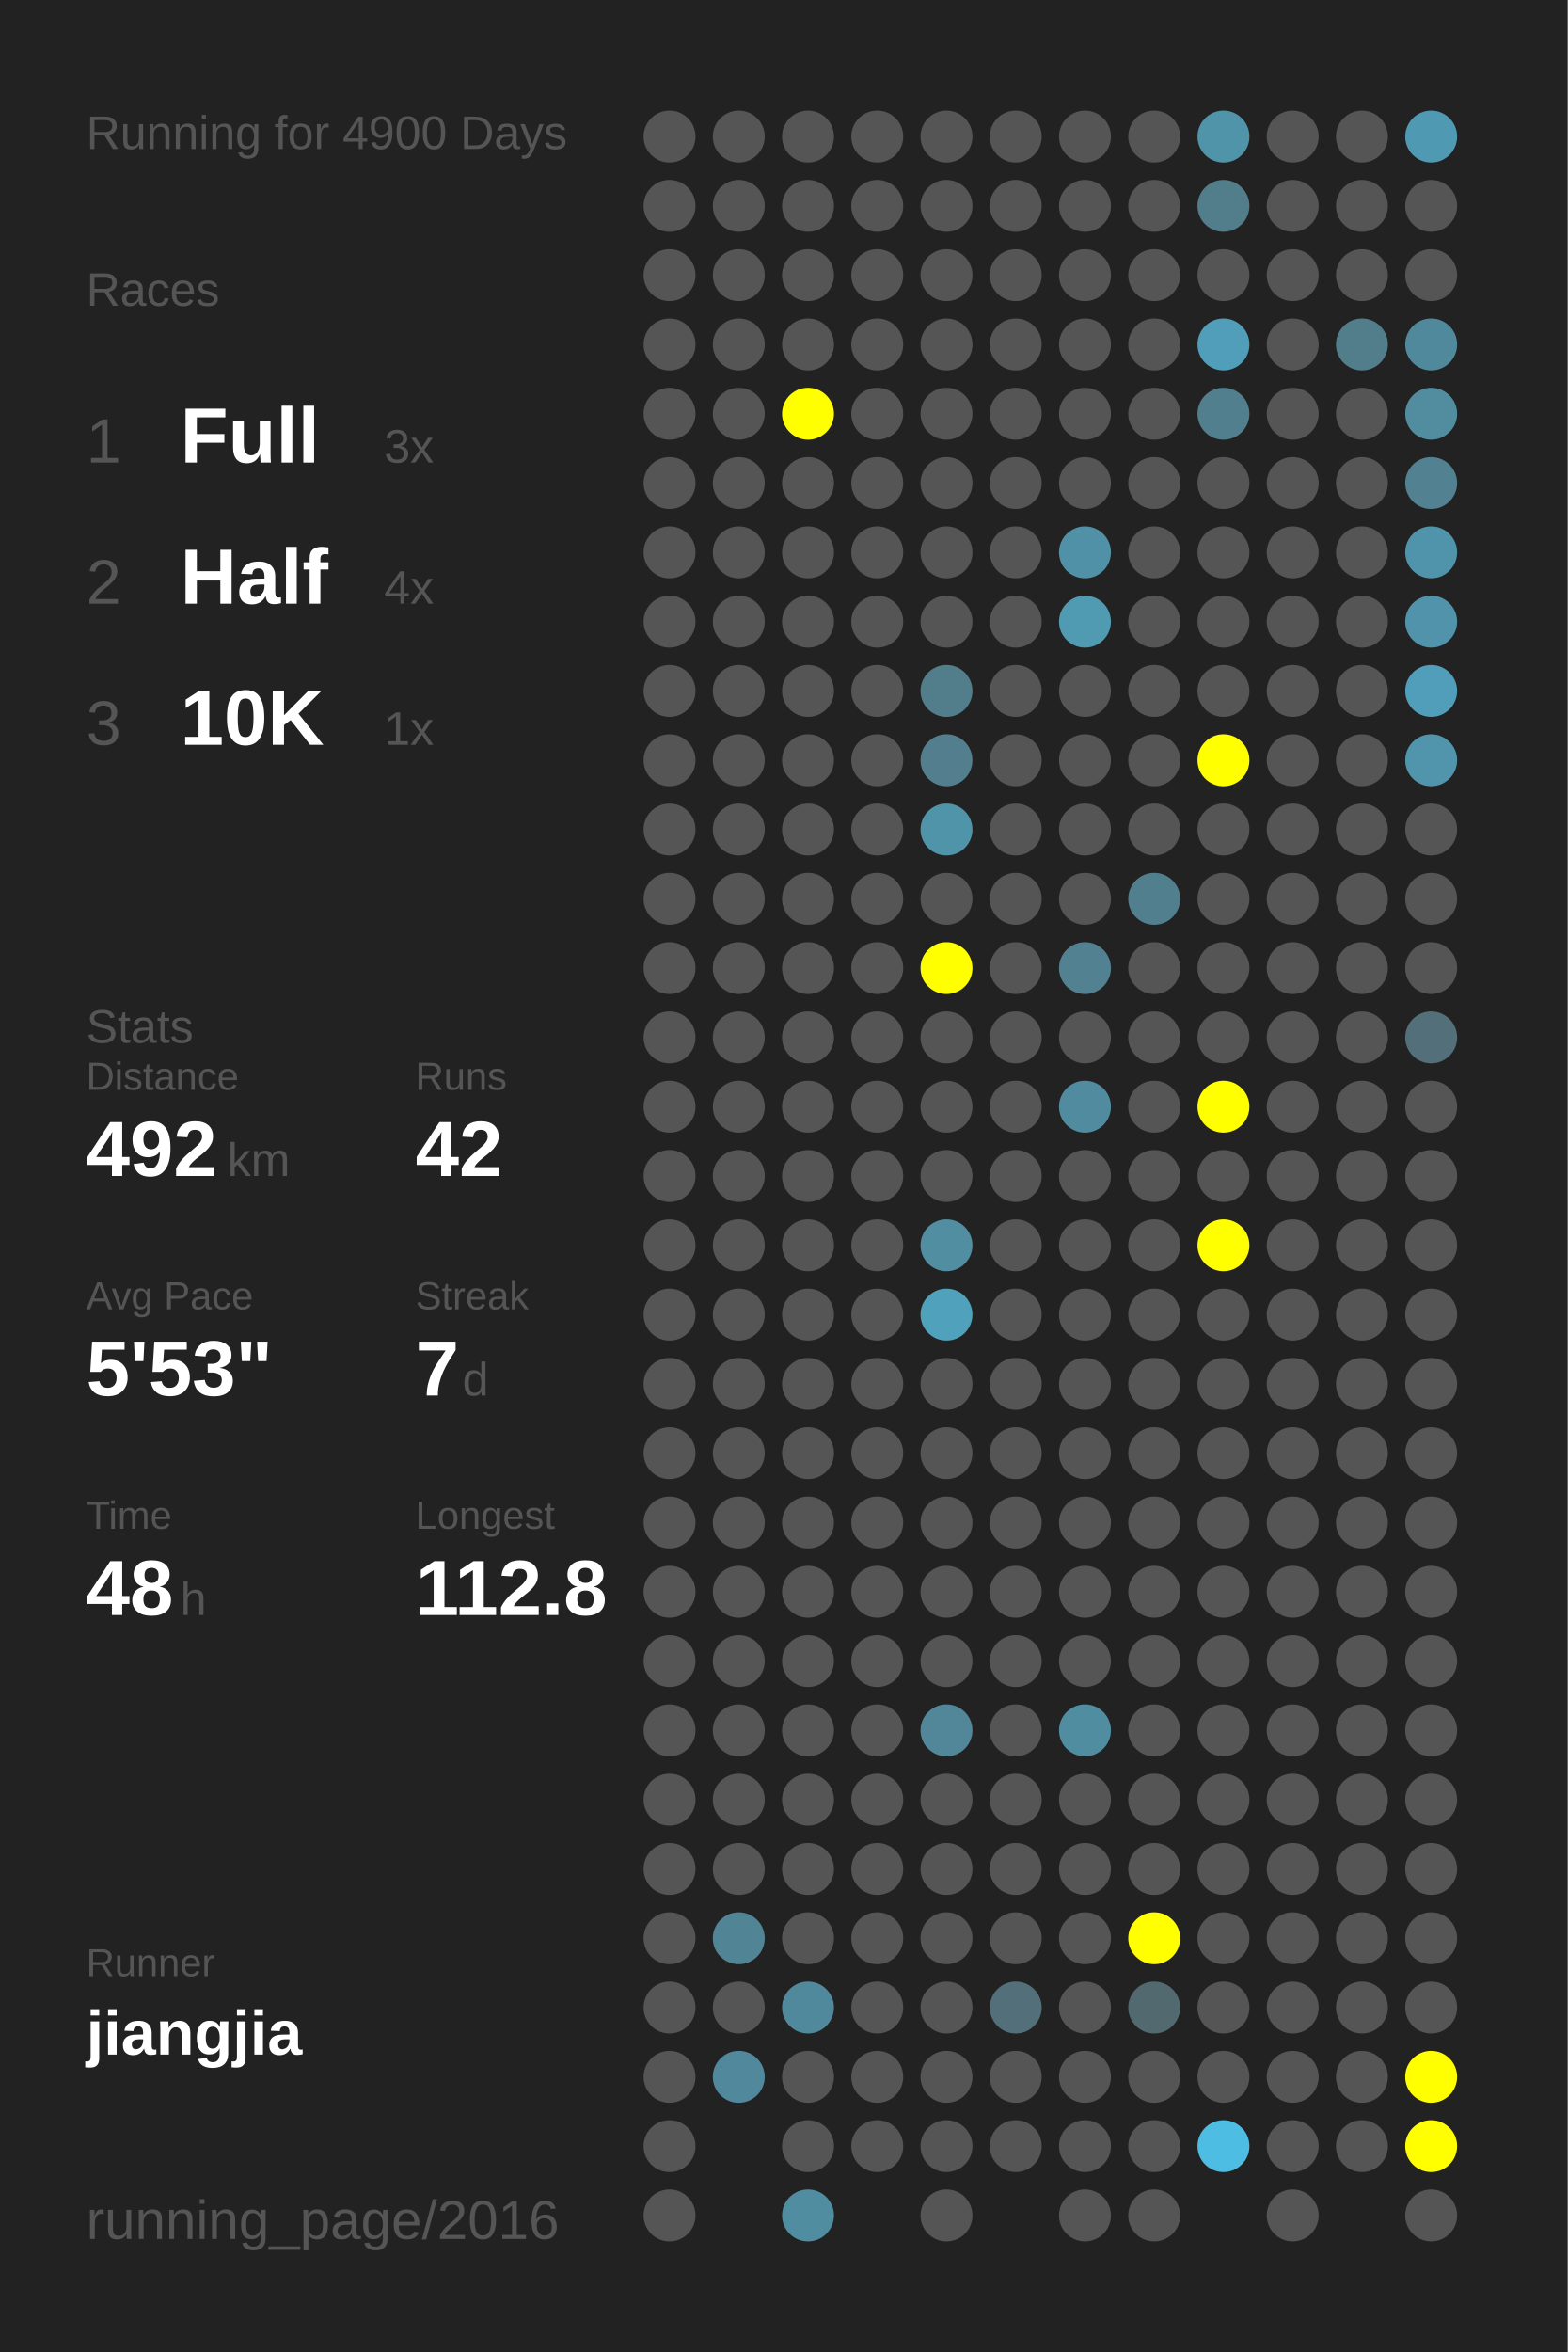
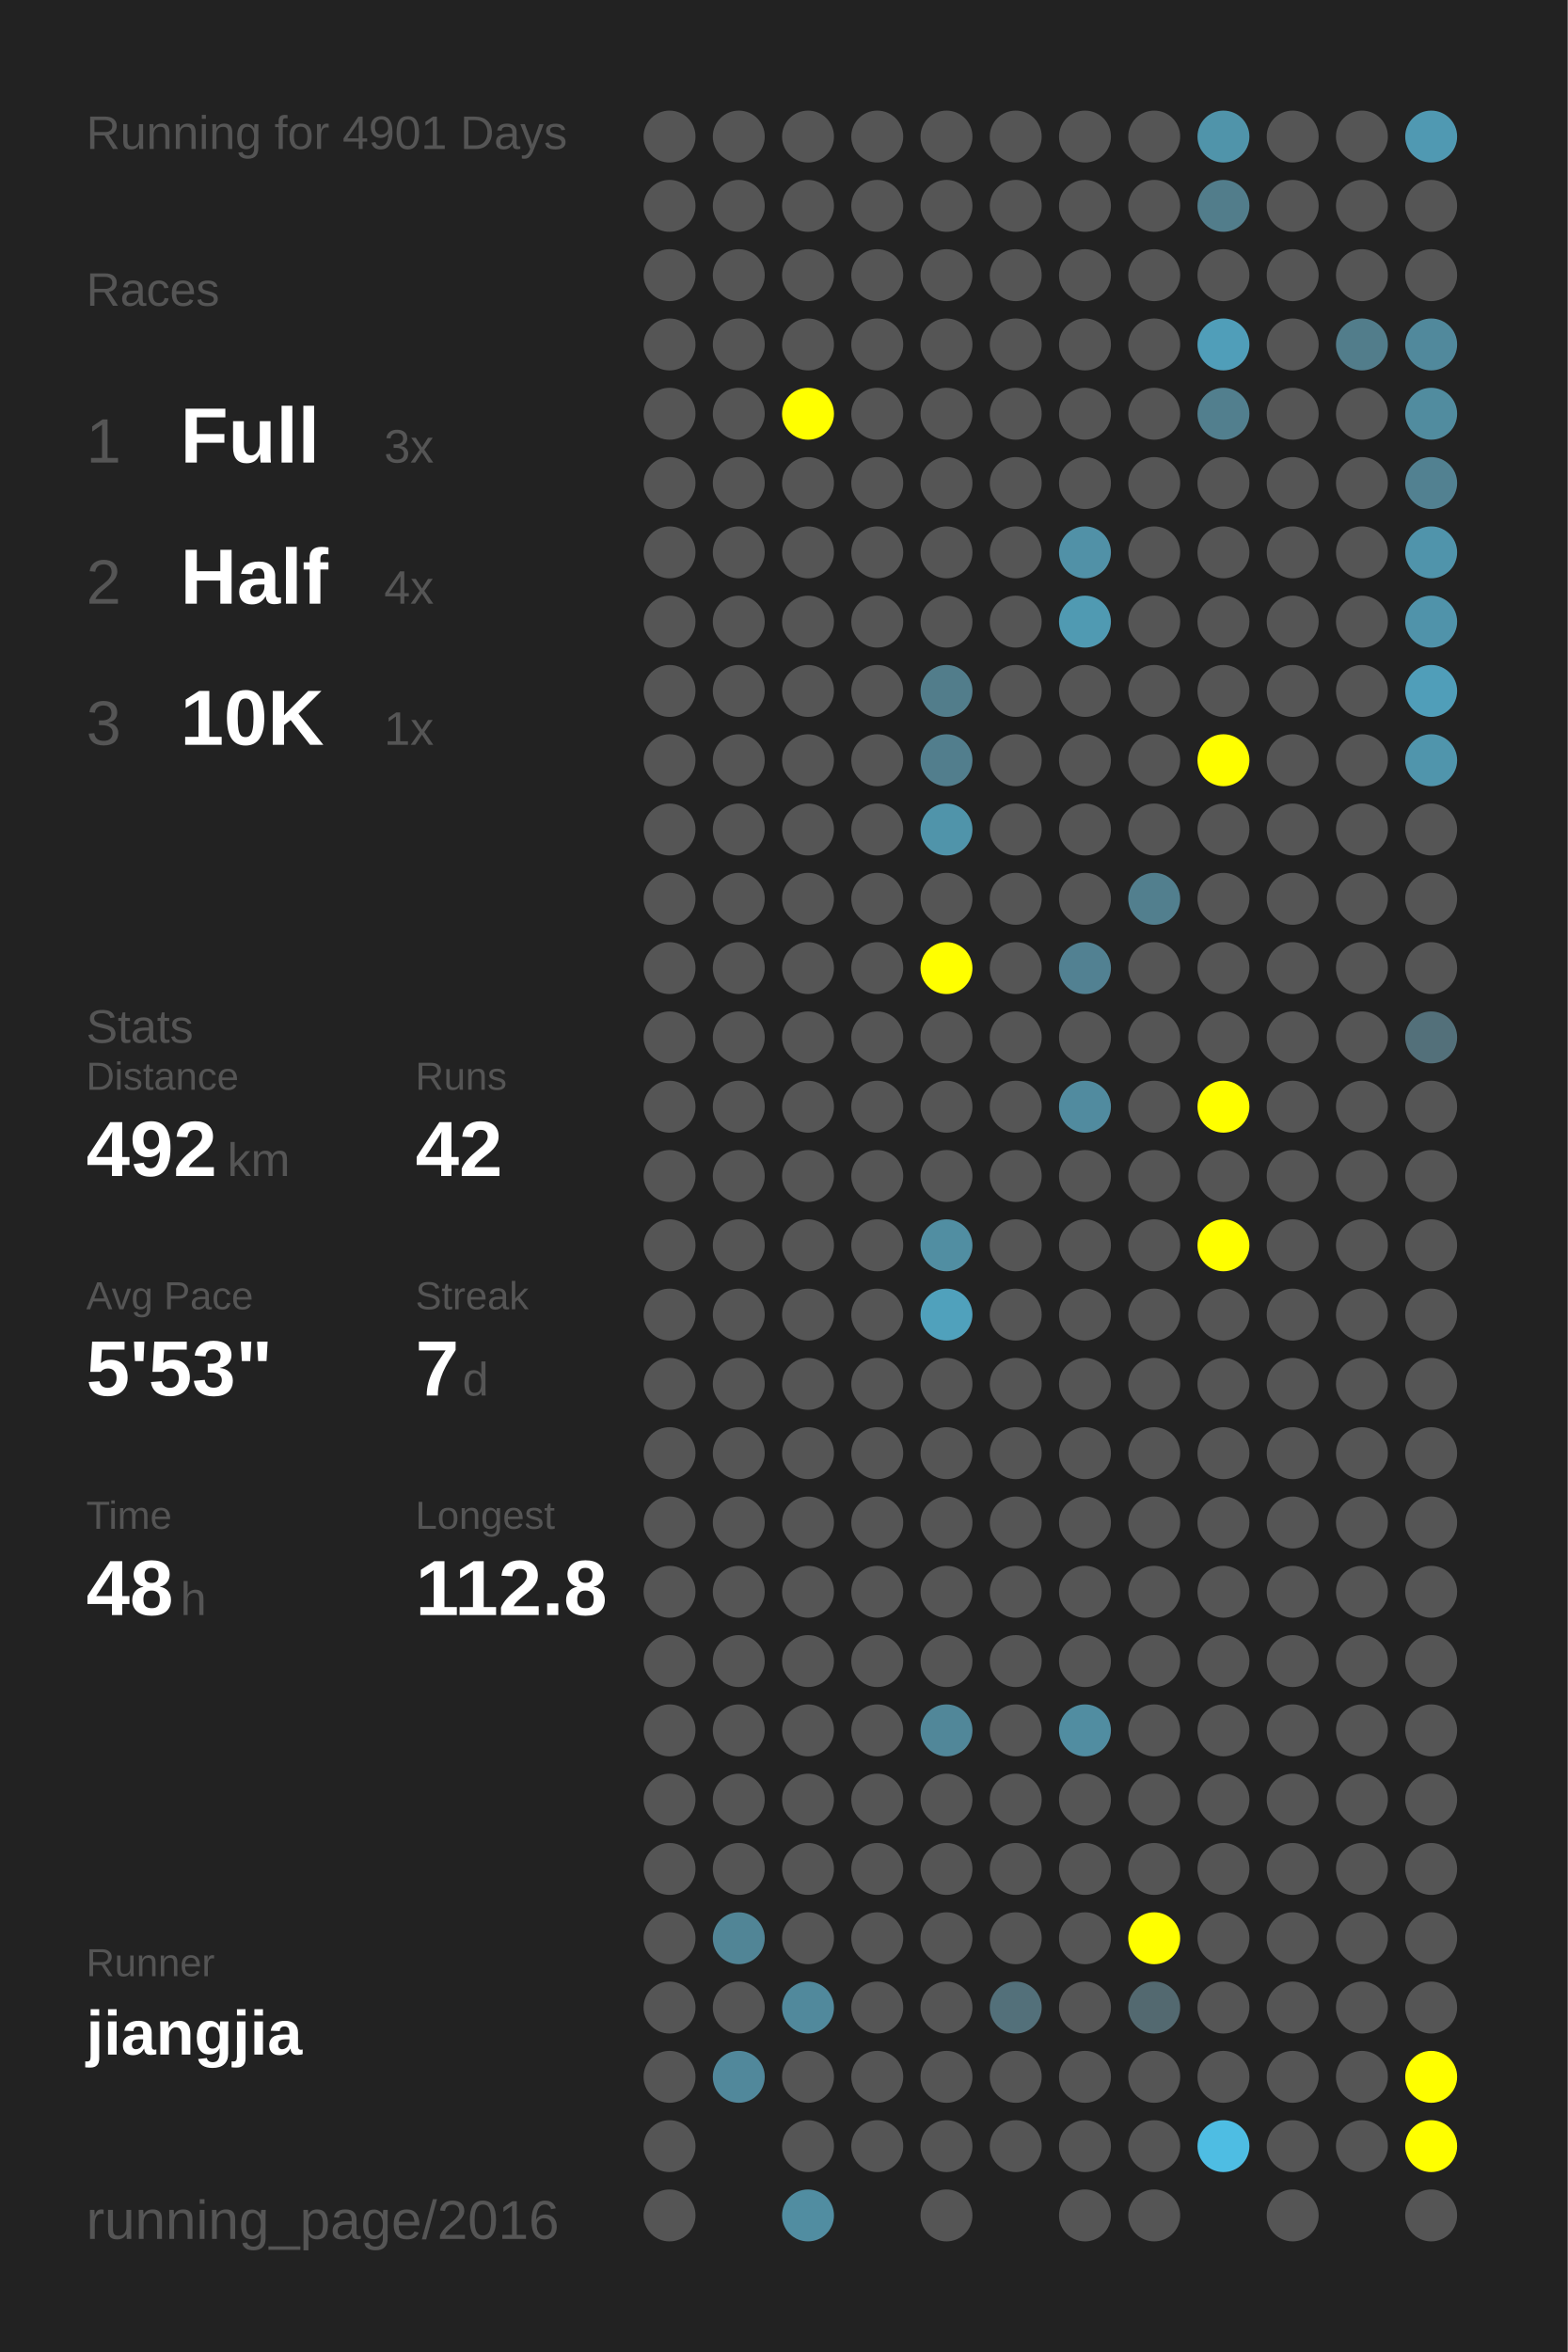
<svg xmlns="http://www.w3.org/2000/svg" baseProfile="full" height="300mm" version="1.1" viewBox="0,0,200,300" width="200mm">
  <defs />
  <rect fill="#222222" height="300" width="200" x="0" y="0" />
-   <text fill="#555555" style="font-size:6px; font-family:Arial;" x="11" y="19">Running for 4900 Days</text>
+   <text fill="#555555" style="font-size:6px; font-family:Arial;" x="11" y="19">Running for 4901 Days</text>
  <text fill="#555555" style="font-size:6px; font-family:Arial;" x="11" y="39">Races</text>
  <text fill="#555555" style="font-size:8px; font-family:Arial;" x="11" y="59">1</text>
  <text fill="#FFFFFF" style="font-size:10px; font-family:Arial; font-weight:bold;" x="23" y="59">Full</text>
  <text fill="#555555" style="font-size:6px; font-family:Arial;" x="49" y="59">3x</text>
  <text fill="#555555" style="font-size:8px; font-family:Arial;" x="11" y="77">2</text>
  <text fill="#FFFFFF" style="font-size:10px; font-family:Arial; font-weight:bold;" x="23" y="77">Half</text>
  <text fill="#555555" style="font-size:6px; font-family:Arial;" x="49" y="77">4x</text>
  <text fill="#555555" style="font-size:8px; font-family:Arial;" x="11" y="95">3</text>
  <text fill="#FFFFFF" style="font-size:10px; font-family:Arial; font-weight:bold;" x="23" y="95">10K</text>
  <text fill="#555555" style="font-size:6px; font-family:Arial;" x="49" y="95">1x</text>
  <text fill="#555555" style="font-size:6px; font-family:Arial;" x="11" y="133">Stats</text>
  <text fill="#555555" style="font-size:5px; font-family:Arial;" x="11" y="139">Distance</text>
  <text fill="#FFFFFF" style="font-size:10px; font-family:Arial; font-weight:bold;" x="11" y="150">492</text>
  <text fill="#555555" style="font-size:6px; font-family:Arial;" x="29" y="150">km</text>
  <text fill="#555555" style="font-size:5px; font-family:Arial;" x="53" y="139">Runs</text>
  <text fill="#FFFFFF" style="font-size:10px; font-family:Arial; font-weight:bold;" x="53" y="150">42</text>
  <text fill="#555555" style="font-size:5px; font-family:Arial;" x="11" y="167">Avg Pace</text>
  <text fill="#FFFFFF" style="font-size:10px; font-family:Arial; font-weight:bold;" x="11" y="178">5'53"</text>
  <text fill="#555555" style="font-size:5px; font-family:Arial;" x="53" y="167">Streak</text>
  <text fill="#FFFFFF" style="font-size:10px; font-family:Arial; font-weight:bold;" x="53" y="178">7</text>
  <text fill="#555555" style="font-size:6px; font-family:Arial;" x="59" y="178">d</text>
  <text fill="#555555" style="font-size:5px; font-family:Arial;" x="11" y="195">Time</text>
  <text fill="#FFFFFF" style="font-size:10px; font-family:Arial; font-weight:bold;" x="11" y="206">48</text>
  <text fill="#555555" style="font-size:6px; font-family:Arial;" x="23" y="206">h</text>
  <text fill="#555555" style="font-size:5px; font-family:Arial;" x="53" y="195">Longest</text>
  <text fill="#FFFFFF" style="font-size:10px; font-family:Arial; font-weight:bold;" x="53" y="206">112.8</text>
  <text fill="#555555" style="font-size:5px; font-family:Arial;" x="11" y="252.065">Runner</text>
  <text fill="#FFFFFF" style="font-size:8px; font-family:Arial; font-weight:bold;" x="11" y="262.065">jiangjia</text>
  <text fill="#555555" style="font-size:7px; font-family:Arial;" x="11" y="285.581">running_page/2016</text>
  <circle cx="85.417" cy="17.419" fill="#555555" r="3.312" />
  <circle cx="85.417" cy="26.258" fill="#555555" r="3.312" />
  <circle cx="85.417" cy="35.097" fill="#555555" r="3.312" />
  <circle cx="85.417" cy="43.935" fill="#555555" r="3.312" />
  <circle cx="85.417" cy="52.774" fill="#555555" r="3.312" />
  <circle cx="85.417" cy="61.613" fill="#555555" r="3.312" />
  <circle cx="85.417" cy="70.452" fill="#555555" r="3.312" />
  <circle cx="85.417" cy="79.29" fill="#555555" r="3.312" />
  <circle cx="85.417" cy="88.129" fill="#555555" r="3.312" />
  <circle cx="85.417" cy="96.968" fill="#555555" r="3.312" />
  <circle cx="85.417" cy="105.806" fill="#555555" r="3.312" />
  <circle cx="85.417" cy="114.645" fill="#555555" r="3.312" />
  <circle cx="85.417" cy="123.484" fill="#555555" r="3.312" />
  <circle cx="85.417" cy="132.323" fill="#555555" r="3.312" />
  <circle cx="85.417" cy="141.161" fill="#555555" r="3.312" />
  <circle cx="85.417" cy="150" fill="#555555" r="3.312" />
  <circle cx="85.417" cy="158.839" fill="#555555" r="3.312" />
  <circle cx="85.417" cy="167.677" fill="#555555" r="3.312" />
  <circle cx="85.417" cy="176.516" fill="#555555" r="3.312" />
  <circle cx="85.417" cy="185.355" fill="#555555" r="3.312" />
  <circle cx="85.417" cy="194.194" fill="#555555" r="3.312" />
  <circle cx="85.417" cy="203.032" fill="#555555" r="3.312" />
  <circle cx="85.417" cy="211.871" fill="#555555" r="3.312" />
  <circle cx="85.417" cy="220.71" fill="#555555" r="3.312" />
  <circle cx="85.417" cy="229.548" fill="#555555" r="3.312" />
  <circle cx="85.417" cy="238.387" fill="#555555" r="3.312" />
  <circle cx="85.417" cy="247.226" fill="#555555" r="3.312" />
  <circle cx="85.417" cy="256.065" fill="#555555" r="3.312" />
  <circle cx="85.417" cy="264.903" fill="#555555" r="3.312" />
  <circle cx="85.417" cy="273.742" fill="#555555" r="3.312" />
  <circle cx="85.417" cy="282.581" fill="#555555" r="3.312" />
  <circle cx="94.25" cy="17.419" fill="#555555" r="3.312" />
  <circle cx="94.25" cy="26.258" fill="#555555" r="3.312" />
  <circle cx="94.25" cy="35.097" fill="#555555" r="3.312" />
  <circle cx="94.25" cy="43.935" fill="#555555" r="3.312" />
  <circle cx="94.25" cy="52.774" fill="#555555" r="3.312" />
  <circle cx="94.25" cy="61.613" fill="#555555" r="3.312" />
  <circle cx="94.25" cy="70.452" fill="#555555" r="3.312" />
  <circle cx="94.25" cy="79.29" fill="#555555" r="3.312" />
  <circle cx="94.25" cy="88.129" fill="#555555" r="3.312" />
  <circle cx="94.25" cy="96.968" fill="#555555" r="3.312" />
  <circle cx="94.25" cy="105.806" fill="#555555" r="3.312" />
  <circle cx="94.25" cy="114.645" fill="#555555" r="3.312" />
  <circle cx="94.25" cy="123.484" fill="#555555" r="3.312" />
  <circle cx="94.25" cy="132.323" fill="#555555" r="3.312" />
  <circle cx="94.25" cy="141.161" fill="#555555" r="3.312" />
  <circle cx="94.25" cy="150" fill="#555555" r="3.312" />
  <circle cx="94.25" cy="158.839" fill="#555555" r="3.312" />
  <circle cx="94.25" cy="167.677" fill="#555555" r="3.312" />
  <circle cx="94.25" cy="176.516" fill="#555555" r="3.312" />
  <circle cx="94.25" cy="185.355" fill="#555555" r="3.312" />
  <circle cx="94.25" cy="194.194" fill="#555555" r="3.312" />
  <circle cx="94.25" cy="203.032" fill="#555555" r="3.312" />
  <circle cx="94.25" cy="211.871" fill="#555555" r="3.312" />
  <circle cx="94.25" cy="220.71" fill="#555555" r="3.312" />
  <circle cx="94.25" cy="229.548" fill="#555555" r="3.312" />
  <circle cx="94.25" cy="238.387" fill="#555555" r="3.312" />
  <circle cx="94.25" cy="247.226" fill="#518596" r="3.312" />
  <circle cx="94.25" cy="256.065" fill="#555555" r="3.312" />
  <circle cx="94.25" cy="264.903" fill="#51889b" r="3.312" />
  <circle cx="103.083" cy="17.419" fill="#555555" r="3.312" />
  <circle cx="103.083" cy="26.258" fill="#555555" r="3.312" />
  <circle cx="103.083" cy="35.097" fill="#555555" r="3.312" />
  <circle cx="103.083" cy="43.935" fill="#555555" r="3.312" />
  <circle cx="103.083" cy="52.774" fill="#FFFF00" r="3.312" />
  <circle cx="103.083" cy="61.613" fill="#555555" r="3.312" />
  <circle cx="103.083" cy="70.452" fill="#555555" r="3.312" />
  <circle cx="103.083" cy="79.29" fill="#555555" r="3.312" />
  <circle cx="103.083" cy="88.129" fill="#555555" r="3.312" />
  <circle cx="103.083" cy="96.968" fill="#555555" r="3.312" />
  <circle cx="103.083" cy="105.806" fill="#555555" r="3.312" />
  <circle cx="103.083" cy="114.645" fill="#555555" r="3.312" />
  <circle cx="103.083" cy="123.484" fill="#555555" r="3.312" />
  <circle cx="103.083" cy="132.323" fill="#555555" r="3.312" />
  <circle cx="103.083" cy="141.161" fill="#555555" r="3.312" />
  <circle cx="103.083" cy="150" fill="#555555" r="3.312" />
  <circle cx="103.083" cy="158.839" fill="#555555" r="3.312" />
  <circle cx="103.083" cy="167.677" fill="#555555" r="3.312" />
  <circle cx="103.083" cy="176.516" fill="#555555" r="3.312" />
  <circle cx="103.083" cy="185.355" fill="#555555" r="3.312" />
  <circle cx="103.083" cy="194.194" fill="#555555" r="3.312" />
  <circle cx="103.083" cy="203.032" fill="#555555" r="3.312" />
  <circle cx="103.083" cy="211.871" fill="#555555" r="3.312" />
  <circle cx="103.083" cy="220.71" fill="#555555" r="3.312" />
  <circle cx="103.083" cy="229.548" fill="#555555" r="3.312" />
  <circle cx="103.083" cy="238.387" fill="#555555" r="3.312" />
  <circle cx="103.083" cy="247.226" fill="#555555" r="3.312" />
  <circle cx="103.083" cy="256.065" fill="#51899c" r="3.312" />
  <circle cx="103.083" cy="264.903" fill="#555555" r="3.312" />
  <circle cx="103.083" cy="273.742" fill="#555555" r="3.312" />
  <circle cx="103.083" cy="282.581" fill="#518da1" r="3.312" />
  <circle cx="111.917" cy="17.419" fill="#555555" r="3.312" />
  <circle cx="111.917" cy="26.258" fill="#555555" r="3.312" />
  <circle cx="111.917" cy="35.097" fill="#555555" r="3.312" />
  <circle cx="111.917" cy="43.935" fill="#555555" r="3.312" />
  <circle cx="111.917" cy="52.774" fill="#555555" r="3.312" />
  <circle cx="111.917" cy="61.613" fill="#555555" r="3.312" />
  <circle cx="111.917" cy="70.452" fill="#555555" r="3.312" />
  <circle cx="111.917" cy="79.29" fill="#555555" r="3.312" />
  <circle cx="111.917" cy="88.129" fill="#555555" r="3.312" />
  <circle cx="111.917" cy="96.968" fill="#555555" r="3.312" />
  <circle cx="111.917" cy="105.806" fill="#555555" r="3.312" />
  <circle cx="111.917" cy="114.645" fill="#555555" r="3.312" />
  <circle cx="111.917" cy="123.484" fill="#555555" r="3.312" />
  <circle cx="111.917" cy="132.323" fill="#555555" r="3.312" />
  <circle cx="111.917" cy="141.161" fill="#555555" r="3.312" />
  <circle cx="111.917" cy="150" fill="#555555" r="3.312" />
  <circle cx="111.917" cy="158.839" fill="#555555" r="3.312" />
  <circle cx="111.917" cy="167.677" fill="#555555" r="3.312" />
  <circle cx="111.917" cy="176.516" fill="#555555" r="3.312" />
  <circle cx="111.917" cy="185.355" fill="#555555" r="3.312" />
  <circle cx="111.917" cy="194.194" fill="#555555" r="3.312" />
  <circle cx="111.917" cy="203.032" fill="#555555" r="3.312" />
  <circle cx="111.917" cy="211.871" fill="#555555" r="3.312" />
  <circle cx="111.917" cy="220.71" fill="#555555" r="3.312" />
  <circle cx="111.917" cy="229.548" fill="#555555" r="3.312" />
  <circle cx="111.917" cy="238.387" fill="#555555" r="3.312" />
  <circle cx="111.917" cy="247.226" fill="#555555" r="3.312" />
  <circle cx="111.917" cy="256.065" fill="#555555" r="3.312" />
  <circle cx="111.917" cy="264.903" fill="#555555" r="3.312" />
  <circle cx="111.917" cy="273.742" fill="#555555" r="3.312" />
  <circle cx="120.75" cy="17.419" fill="#555555" r="3.312" />
  <circle cx="120.75" cy="26.258" fill="#555555" r="3.312" />
  <circle cx="120.75" cy="35.097" fill="#555555" r="3.312" />
  <circle cx="120.75" cy="43.935" fill="#555555" r="3.312" />
  <circle cx="120.75" cy="52.774" fill="#555555" r="3.312" />
  <circle cx="120.75" cy="61.613" fill="#555555" r="3.312" />
  <circle cx="120.75" cy="70.452" fill="#555555" r="3.312" />
  <circle cx="120.75" cy="79.29" fill="#555555" r="3.312" />
  <circle cx="120.75" cy="88.129" fill="#527d8b" r="3.312" />
  <circle cx="120.75" cy="96.968" fill="#527e8d" r="3.312" />
  <circle cx="120.75" cy="105.806" fill="#5094aa" r="3.312" />
  <circle cx="120.75" cy="114.645" fill="#555555" r="3.312" />
  <circle cx="120.75" cy="123.484" fill="#FFFF00" r="3.312" />
  <circle cx="120.75" cy="132.323" fill="#555555" r="3.312" />
  <circle cx="120.75" cy="141.161" fill="#555555" r="3.312" />
  <circle cx="120.75" cy="150" fill="#555555" r="3.312" />
  <circle cx="120.75" cy="158.839" fill="#518ea2" r="3.312" />
  <circle cx="120.75" cy="167.677" fill="#50a1bc" r="3.312" />
  <circle cx="120.75" cy="176.516" fill="#555555" r="3.312" />
  <circle cx="120.75" cy="185.355" fill="#555555" r="3.312" />
  <circle cx="120.75" cy="194.194" fill="#555555" r="3.312" />
  <circle cx="120.75" cy="203.032" fill="#555555" r="3.312" />
  <circle cx="120.75" cy="211.871" fill="#555555" r="3.312" />
  <circle cx="120.75" cy="220.71" fill="#518799" r="3.312" />
  <circle cx="120.75" cy="229.548" fill="#555555" r="3.312" />
  <circle cx="120.75" cy="238.387" fill="#555555" r="3.312" />
  <circle cx="120.75" cy="247.226" fill="#555555" r="3.312" />
  <circle cx="120.75" cy="256.065" fill="#555555" r="3.312" />
  <circle cx="120.75" cy="264.903" fill="#555555" r="3.312" />
  <circle cx="120.75" cy="273.742" fill="#555555" r="3.312" />
  <circle cx="120.75" cy="282.581" fill="#555555" r="3.312" />
  <circle cx="129.583" cy="17.419" fill="#555555" r="3.312" />
  <circle cx="129.583" cy="26.258" fill="#555555" r="3.312" />
  <circle cx="129.583" cy="35.097" fill="#555555" r="3.312" />
  <circle cx="129.583" cy="43.935" fill="#555555" r="3.312" />
  <circle cx="129.583" cy="52.774" fill="#555555" r="3.312" />
  <circle cx="129.583" cy="61.613" fill="#555555" r="3.312" />
  <circle cx="129.583" cy="70.452" fill="#555555" r="3.312" />
  <circle cx="129.583" cy="79.29" fill="#555555" r="3.312" />
  <circle cx="129.583" cy="88.129" fill="#555555" r="3.312" />
  <circle cx="129.583" cy="96.968" fill="#555555" r="3.312" />
  <circle cx="129.583" cy="105.806" fill="#555555" r="3.312" />
  <circle cx="129.583" cy="114.645" fill="#555555" r="3.312" />
  <circle cx="129.583" cy="123.484" fill="#555555" r="3.312" />
  <circle cx="129.583" cy="132.323" fill="#555555" r="3.312" />
  <circle cx="129.583" cy="141.161" fill="#555555" r="3.312" />
  <circle cx="129.583" cy="150" fill="#555555" r="3.312" />
  <circle cx="129.583" cy="158.839" fill="#555555" r="3.312" />
  <circle cx="129.583" cy="167.677" fill="#555555" r="3.312" />
  <circle cx="129.583" cy="176.516" fill="#555555" r="3.312" />
  <circle cx="129.583" cy="185.355" fill="#555555" r="3.312" />
  <circle cx="129.583" cy="194.194" fill="#555555" r="3.312" />
  <circle cx="129.583" cy="203.032" fill="#555555" r="3.312" />
  <circle cx="129.583" cy="211.871" fill="#555555" r="3.312" />
  <circle cx="129.583" cy="220.71" fill="#555555" r="3.312" />
  <circle cx="129.583" cy="229.548" fill="#555555" r="3.312" />
  <circle cx="129.583" cy="238.387" fill="#555555" r="3.312" />
  <circle cx="129.583" cy="247.226" fill="#555555" r="3.312" />
  <circle cx="129.583" cy="256.065" fill="#53707a" r="3.312" />
  <circle cx="129.583" cy="264.903" fill="#555555" r="3.312" />
  <circle cx="129.583" cy="273.742" fill="#555555" r="3.312" />
  <circle cx="138.417" cy="17.419" fill="#555555" r="3.312" />
  <circle cx="138.417" cy="26.258" fill="#555555" r="3.312" />
  <circle cx="138.417" cy="35.097" fill="#555555" r="3.312" />
  <circle cx="138.417" cy="43.935" fill="#555555" r="3.312" />
  <circle cx="138.417" cy="52.774" fill="#555555" r="3.312" />
  <circle cx="138.417" cy="61.613" fill="#555555" r="3.312" />
  <circle cx="138.417" cy="70.452" fill="#5191a7" r="3.312" />
  <circle cx="138.417" cy="79.29" fill="#509ab2" r="3.312" />
  <circle cx="138.417" cy="88.129" fill="#555555" r="3.312" />
  <circle cx="138.417" cy="96.968" fill="#555555" r="3.312" />
  <circle cx="138.417" cy="105.806" fill="#555555" r="3.312" />
  <circle cx="138.417" cy="114.645" fill="#555555" r="3.312" />
  <circle cx="138.417" cy="123.484" fill="#528192" r="3.312" />
  <circle cx="138.417" cy="132.323" fill="#555555" r="3.312" />
  <circle cx="138.417" cy="141.161" fill="#518b9f" r="3.312" />
  <circle cx="138.417" cy="150" fill="#555555" r="3.312" />
  <circle cx="138.417" cy="158.839" fill="#555555" r="3.312" />
  <circle cx="138.417" cy="167.677" fill="#555555" r="3.312" />
  <circle cx="138.417" cy="176.516" fill="#555555" r="3.312" />
  <circle cx="138.417" cy="185.355" fill="#555555" r="3.312" />
  <circle cx="138.417" cy="194.194" fill="#555555" r="3.312" />
  <circle cx="138.417" cy="203.032" fill="#555555" r="3.312" />
  <circle cx="138.417" cy="211.871" fill="#555555" r="3.312" />
  <circle cx="138.417" cy="220.71" fill="#518da1" r="3.312" />
  <circle cx="138.417" cy="229.548" fill="#555555" r="3.312" />
  <circle cx="138.417" cy="238.387" fill="#555555" r="3.312" />
  <circle cx="138.417" cy="247.226" fill="#555555" r="3.312" />
  <circle cx="138.417" cy="256.065" fill="#555555" r="3.312" />
  <circle cx="138.417" cy="264.903" fill="#555555" r="3.312" />
  <circle cx="138.417" cy="273.742" fill="#555555" r="3.312" />
  <circle cx="138.417" cy="282.581" fill="#555555" r="3.312" />
  <circle cx="147.25" cy="17.419" fill="#555555" r="3.312" />
  <circle cx="147.25" cy="26.258" fill="#555555" r="3.312" />
  <circle cx="147.25" cy="35.097" fill="#555555" r="3.312" />
  <circle cx="147.25" cy="43.935" fill="#555555" r="3.312" />
  <circle cx="147.25" cy="52.774" fill="#555555" r="3.312" />
  <circle cx="147.25" cy="61.613" fill="#555555" r="3.312" />
  <circle cx="147.25" cy="70.452" fill="#555555" r="3.312" />
  <circle cx="147.25" cy="79.29" fill="#555555" r="3.312" />
  <circle cx="147.25" cy="88.129" fill="#555555" r="3.312" />
  <circle cx="147.25" cy="96.968" fill="#555555" r="3.312" />
  <circle cx="147.25" cy="105.806" fill="#555555" r="3.312" />
  <circle cx="147.25" cy="114.645" fill="#527f8e" r="3.312" />
  <circle cx="147.25" cy="123.484" fill="#555555" r="3.312" />
  <circle cx="147.25" cy="132.323" fill="#555555" r="3.312" />
  <circle cx="147.25" cy="141.161" fill="#555555" r="3.312" />
  <circle cx="147.25" cy="150" fill="#555555" r="3.312" />
  <circle cx="147.25" cy="158.839" fill="#555555" r="3.312" />
  <circle cx="147.25" cy="167.677" fill="#555555" r="3.312" />
  <circle cx="147.25" cy="176.516" fill="#555555" r="3.312" />
  <circle cx="147.25" cy="185.355" fill="#555555" r="3.312" />
  <circle cx="147.25" cy="194.194" fill="#555555" r="3.312" />
  <circle cx="147.25" cy="203.032" fill="#555555" r="3.312" />
  <circle cx="147.25" cy="211.871" fill="#555555" r="3.312" />
  <circle cx="147.25" cy="220.71" fill="#555555" r="3.312" />
  <circle cx="147.25" cy="229.548" fill="#555555" r="3.312" />
  <circle cx="147.25" cy="238.387" fill="#555555" r="3.312" />
  <circle cx="147.25" cy="247.226" fill="#FFFF00" r="3.312" />
  <circle cx="147.25" cy="256.065" fill="#536970" r="3.312" />
  <circle cx="147.25" cy="264.903" fill="#555555" r="3.312" />
  <circle cx="147.25" cy="273.742" fill="#555555" r="3.312" />
  <circle cx="147.25" cy="282.581" fill="#555555" r="3.312" />
  <circle cx="156.083" cy="17.419" fill="#5094aa" r="3.312" />
  <circle cx="156.083" cy="26.258" fill="#527d8b" r="3.312" />
  <circle cx="156.083" cy="35.097" fill="#555555" r="3.312" />
  <circle cx="156.083" cy="43.935" fill="#509eb9" r="3.312" />
  <circle cx="156.083" cy="52.774" fill="#527f8e" r="3.312" />
  <circle cx="156.083" cy="61.613" fill="#555555" r="3.312" />
  <circle cx="156.083" cy="70.452" fill="#555555" r="3.312" />
  <circle cx="156.083" cy="79.29" fill="#555555" r="3.312" />
  <circle cx="156.083" cy="88.129" fill="#555555" r="3.312" />
  <circle cx="156.083" cy="96.968" fill="#FFFF00" r="3.312" />
  <circle cx="156.083" cy="105.806" fill="#555555" r="3.312" />
  <circle cx="156.083" cy="114.645" fill="#555555" r="3.312" />
  <circle cx="156.083" cy="123.484" fill="#555555" r="3.312" />
  <circle cx="156.083" cy="132.323" fill="#555555" r="3.312" />
  <circle cx="156.083" cy="141.161" fill="#FFFF00" r="3.312" />
  <circle cx="156.083" cy="150" fill="#555555" r="3.312" />
  <circle cx="156.083" cy="158.839" fill="#FFFF00" r="3.312" />
  <circle cx="156.083" cy="167.677" fill="#555555" r="3.312" />
  <circle cx="156.083" cy="176.516" fill="#555555" r="3.312" />
  <circle cx="156.083" cy="185.355" fill="#555555" r="3.312" />
  <circle cx="156.083" cy="194.194" fill="#555555" r="3.312" />
  <circle cx="156.083" cy="203.032" fill="#555555" r="3.312" />
  <circle cx="156.083" cy="211.871" fill="#555555" r="3.312" />
  <circle cx="156.083" cy="220.71" fill="#555555" r="3.312" />
  <circle cx="156.083" cy="229.548" fill="#555555" r="3.312" />
  <circle cx="156.083" cy="238.387" fill="#555555" r="3.312" />
  <circle cx="156.083" cy="247.226" fill="#555555" r="3.312" />
  <circle cx="156.083" cy="256.065" fill="#555555" r="3.312" />
  <circle cx="156.083" cy="264.903" fill="#555555" r="3.312" />
  <circle cx="156.083" cy="273.742" fill="#4ebde3" r="3.312" />
  <circle cx="164.917" cy="17.419" fill="#555555" r="3.312" />
  <circle cx="164.917" cy="26.258" fill="#555555" r="3.312" />
  <circle cx="164.917" cy="35.097" fill="#555555" r="3.312" />
  <circle cx="164.917" cy="43.935" fill="#555555" r="3.312" />
  <circle cx="164.917" cy="52.774" fill="#555555" r="3.312" />
  <circle cx="164.917" cy="61.613" fill="#555555" r="3.312" />
  <circle cx="164.917" cy="70.452" fill="#555555" r="3.312" />
  <circle cx="164.917" cy="79.29" fill="#555555" r="3.312" />
  <circle cx="164.917" cy="88.129" fill="#555555" r="3.312" />
  <circle cx="164.917" cy="96.968" fill="#555555" r="3.312" />
  <circle cx="164.917" cy="105.806" fill="#555555" r="3.312" />
  <circle cx="164.917" cy="114.645" fill="#555555" r="3.312" />
  <circle cx="164.917" cy="123.484" fill="#555555" r="3.312" />
  <circle cx="164.917" cy="132.323" fill="#555555" r="3.312" />
  <circle cx="164.917" cy="141.161" fill="#555555" r="3.312" />
  <circle cx="164.917" cy="150" fill="#555555" r="3.312" />
  <circle cx="164.917" cy="158.839" fill="#555555" r="3.312" />
  <circle cx="164.917" cy="167.677" fill="#555555" r="3.312" />
  <circle cx="164.917" cy="176.516" fill="#555555" r="3.312" />
  <circle cx="164.917" cy="185.355" fill="#555555" r="3.312" />
  <circle cx="164.917" cy="194.194" fill="#555555" r="3.312" />
  <circle cx="164.917" cy="203.032" fill="#555555" r="3.312" />
  <circle cx="164.917" cy="211.871" fill="#555555" r="3.312" />
  <circle cx="164.917" cy="220.71" fill="#555555" r="3.312" />
  <circle cx="164.917" cy="229.548" fill="#555555" r="3.312" />
  <circle cx="164.917" cy="238.387" fill="#555555" r="3.312" />
  <circle cx="164.917" cy="247.226" fill="#555555" r="3.312" />
  <circle cx="164.917" cy="256.065" fill="#555555" r="3.312" />
  <circle cx="164.917" cy="264.903" fill="#555555" r="3.312" />
  <circle cx="164.917" cy="273.742" fill="#555555" r="3.312" />
  <circle cx="164.917" cy="282.581" fill="#555555" r="3.312" />
  <circle cx="173.75" cy="17.419" fill="#555555" r="3.312" />
  <circle cx="173.75" cy="26.258" fill="#555555" r="3.312" />
  <circle cx="173.75" cy="35.097" fill="#555555" r="3.312" />
  <circle cx="173.75" cy="43.935" fill="#527d8b" r="3.312" />
  <circle cx="173.75" cy="52.774" fill="#555555" r="3.312" />
  <circle cx="173.75" cy="61.613" fill="#555555" r="3.312" />
  <circle cx="173.75" cy="70.452" fill="#555555" r="3.312" />
  <circle cx="173.75" cy="79.29" fill="#555555" r="3.312" />
  <circle cx="173.75" cy="88.129" fill="#555555" r="3.312" />
  <circle cx="173.75" cy="96.968" fill="#555555" r="3.312" />
  <circle cx="173.75" cy="105.806" fill="#555555" r="3.312" />
  <circle cx="173.75" cy="114.645" fill="#555555" r="3.312" />
  <circle cx="173.75" cy="123.484" fill="#555555" r="3.312" />
  <circle cx="173.75" cy="132.323" fill="#555555" r="3.312" />
  <circle cx="173.75" cy="141.161" fill="#555555" r="3.312" />
  <circle cx="173.75" cy="150" fill="#555555" r="3.312" />
  <circle cx="173.75" cy="158.839" fill="#555555" r="3.312" />
  <circle cx="173.75" cy="167.677" fill="#555555" r="3.312" />
  <circle cx="173.75" cy="176.516" fill="#555555" r="3.312" />
  <circle cx="173.75" cy="185.355" fill="#555555" r="3.312" />
  <circle cx="173.75" cy="194.194" fill="#555555" r="3.312" />
  <circle cx="173.75" cy="203.032" fill="#555555" r="3.312" />
  <circle cx="173.75" cy="211.871" fill="#555555" r="3.312" />
  <circle cx="173.75" cy="220.71" fill="#555555" r="3.312" />
  <circle cx="173.75" cy="229.548" fill="#555555" r="3.312" />
  <circle cx="173.75" cy="238.387" fill="#555555" r="3.312" />
  <circle cx="173.75" cy="247.226" fill="#555555" r="3.312" />
  <circle cx="173.75" cy="256.065" fill="#555555" r="3.312" />
  <circle cx="173.75" cy="264.903" fill="#555555" r="3.312" />
  <circle cx="173.75" cy="273.742" fill="#555555" r="3.312" />
  <circle cx="182.583" cy="17.419" fill="#5099b2" r="3.312" />
  <circle cx="182.583" cy="26.258" fill="#555555" r="3.312" />
  <circle cx="182.583" cy="35.097" fill="#555555" r="3.312" />
  <circle cx="182.583" cy="43.935" fill="#51899c" r="3.312" />
  <circle cx="182.583" cy="52.774" fill="#518c9f" r="3.312" />
  <circle cx="182.583" cy="61.613" fill="#528191" r="3.312" />
  <circle cx="182.583" cy="70.452" fill="#5094ab" r="3.312" />
  <circle cx="182.583" cy="79.29" fill="#5093aa" r="3.312" />
  <circle cx="182.583" cy="88.129" fill="#509eb9" r="3.312" />
  <circle cx="182.583" cy="96.968" fill="#5095ac" r="3.312" />
  <circle cx="182.583" cy="105.806" fill="#555555" r="3.312" />
  <circle cx="182.583" cy="114.645" fill="#555555" r="3.312" />
  <circle cx="182.583" cy="123.484" fill="#555555" r="3.312" />
  <circle cx="182.583" cy="132.323" fill="#53707a" r="3.312" />
  <circle cx="182.583" cy="141.161" fill="#555555" r="3.312" />
  <circle cx="182.583" cy="150" fill="#555555" r="3.312" />
  <circle cx="182.583" cy="158.839" fill="#555555" r="3.312" />
  <circle cx="182.583" cy="167.677" fill="#555555" r="3.312" />
  <circle cx="182.583" cy="176.516" fill="#555555" r="3.312" />
  <circle cx="182.583" cy="185.355" fill="#555555" r="3.312" />
  <circle cx="182.583" cy="194.194" fill="#555555" r="3.312" />
  <circle cx="182.583" cy="203.032" fill="#555555" r="3.312" />
  <circle cx="182.583" cy="211.871" fill="#555555" r="3.312" />
  <circle cx="182.583" cy="220.71" fill="#555555" r="3.312" />
  <circle cx="182.583" cy="229.548" fill="#555555" r="3.312" />
  <circle cx="182.583" cy="238.387" fill="#555555" r="3.312" />
  <circle cx="182.583" cy="247.226" fill="#555555" r="3.312" />
  <circle cx="182.583" cy="256.065" fill="#555555" r="3.312" />
  <circle cx="182.583" cy="264.903" fill="#FFFF00" r="3.312" />
  <circle cx="182.583" cy="273.742" fill="#FFFF00" r="3.312" />
  <circle cx="182.583" cy="282.581" fill="#555555" r="3.312" />
</svg>
